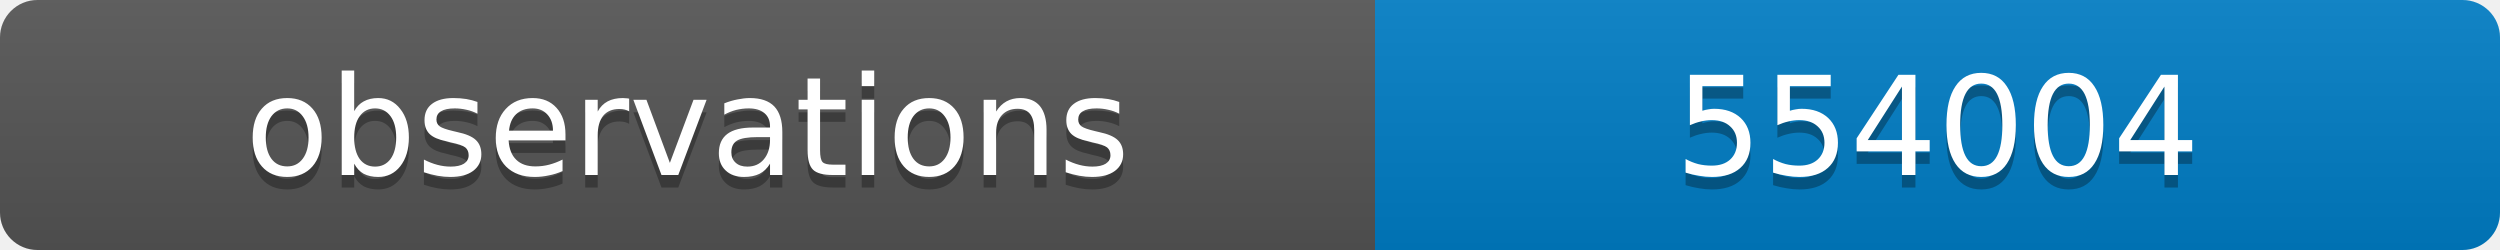
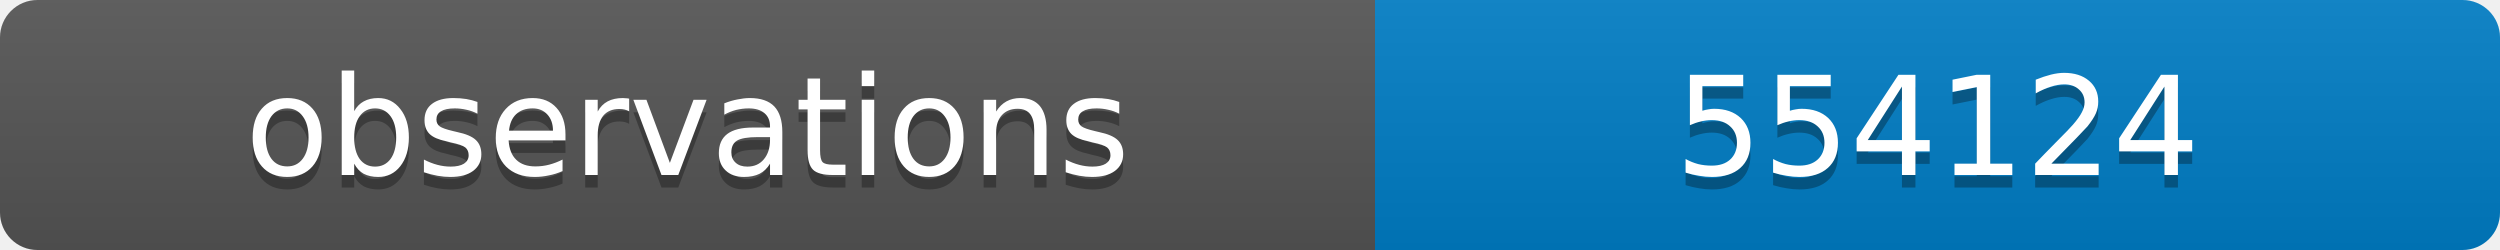
<svg xmlns="http://www.w3.org/2000/svg" width="200" height="20">
  <linearGradient id="b" x2="0" y2="100%">
    <stop offset="0" stop-color="#bbb" stop-opacity=".1" />
    <stop offset="1" stop-opacity=".1" />
  </linearGradient>
  <clipPath id="a">
    <rect width="200" height="20" rx="3" fill="#fff" />
  </clipPath>
  <g clip-path="url(#a)">
    <path fill="#555" d="M0 0h110v20H0z" />
    <path fill="#007ec6" d="M110 0h90v20H110z" />
    <path fill="url(#b)" d="M0 0h200v20H0z" />
  </g>
  <g fill="#fff" text-anchor="middle" font-family="DejaVu Sans,Verdana,Geneva,sans-serif" font-size="11">
    <text x="55" y="15" fill="#010101" fill-opacity=".3">observations</text>
    <text x="55" y="14">observations</text>
-     <text x="155" y="15" fill="#010101" fill-opacity=".3">554004</text>
-     <text x="155" y="14">554004</text>
+     <text x="155" y="15" fill="#010101" fill-opacity=".3">554124</text>
+     <text x="155" y="14">554124</text>
  </g>
</svg>
